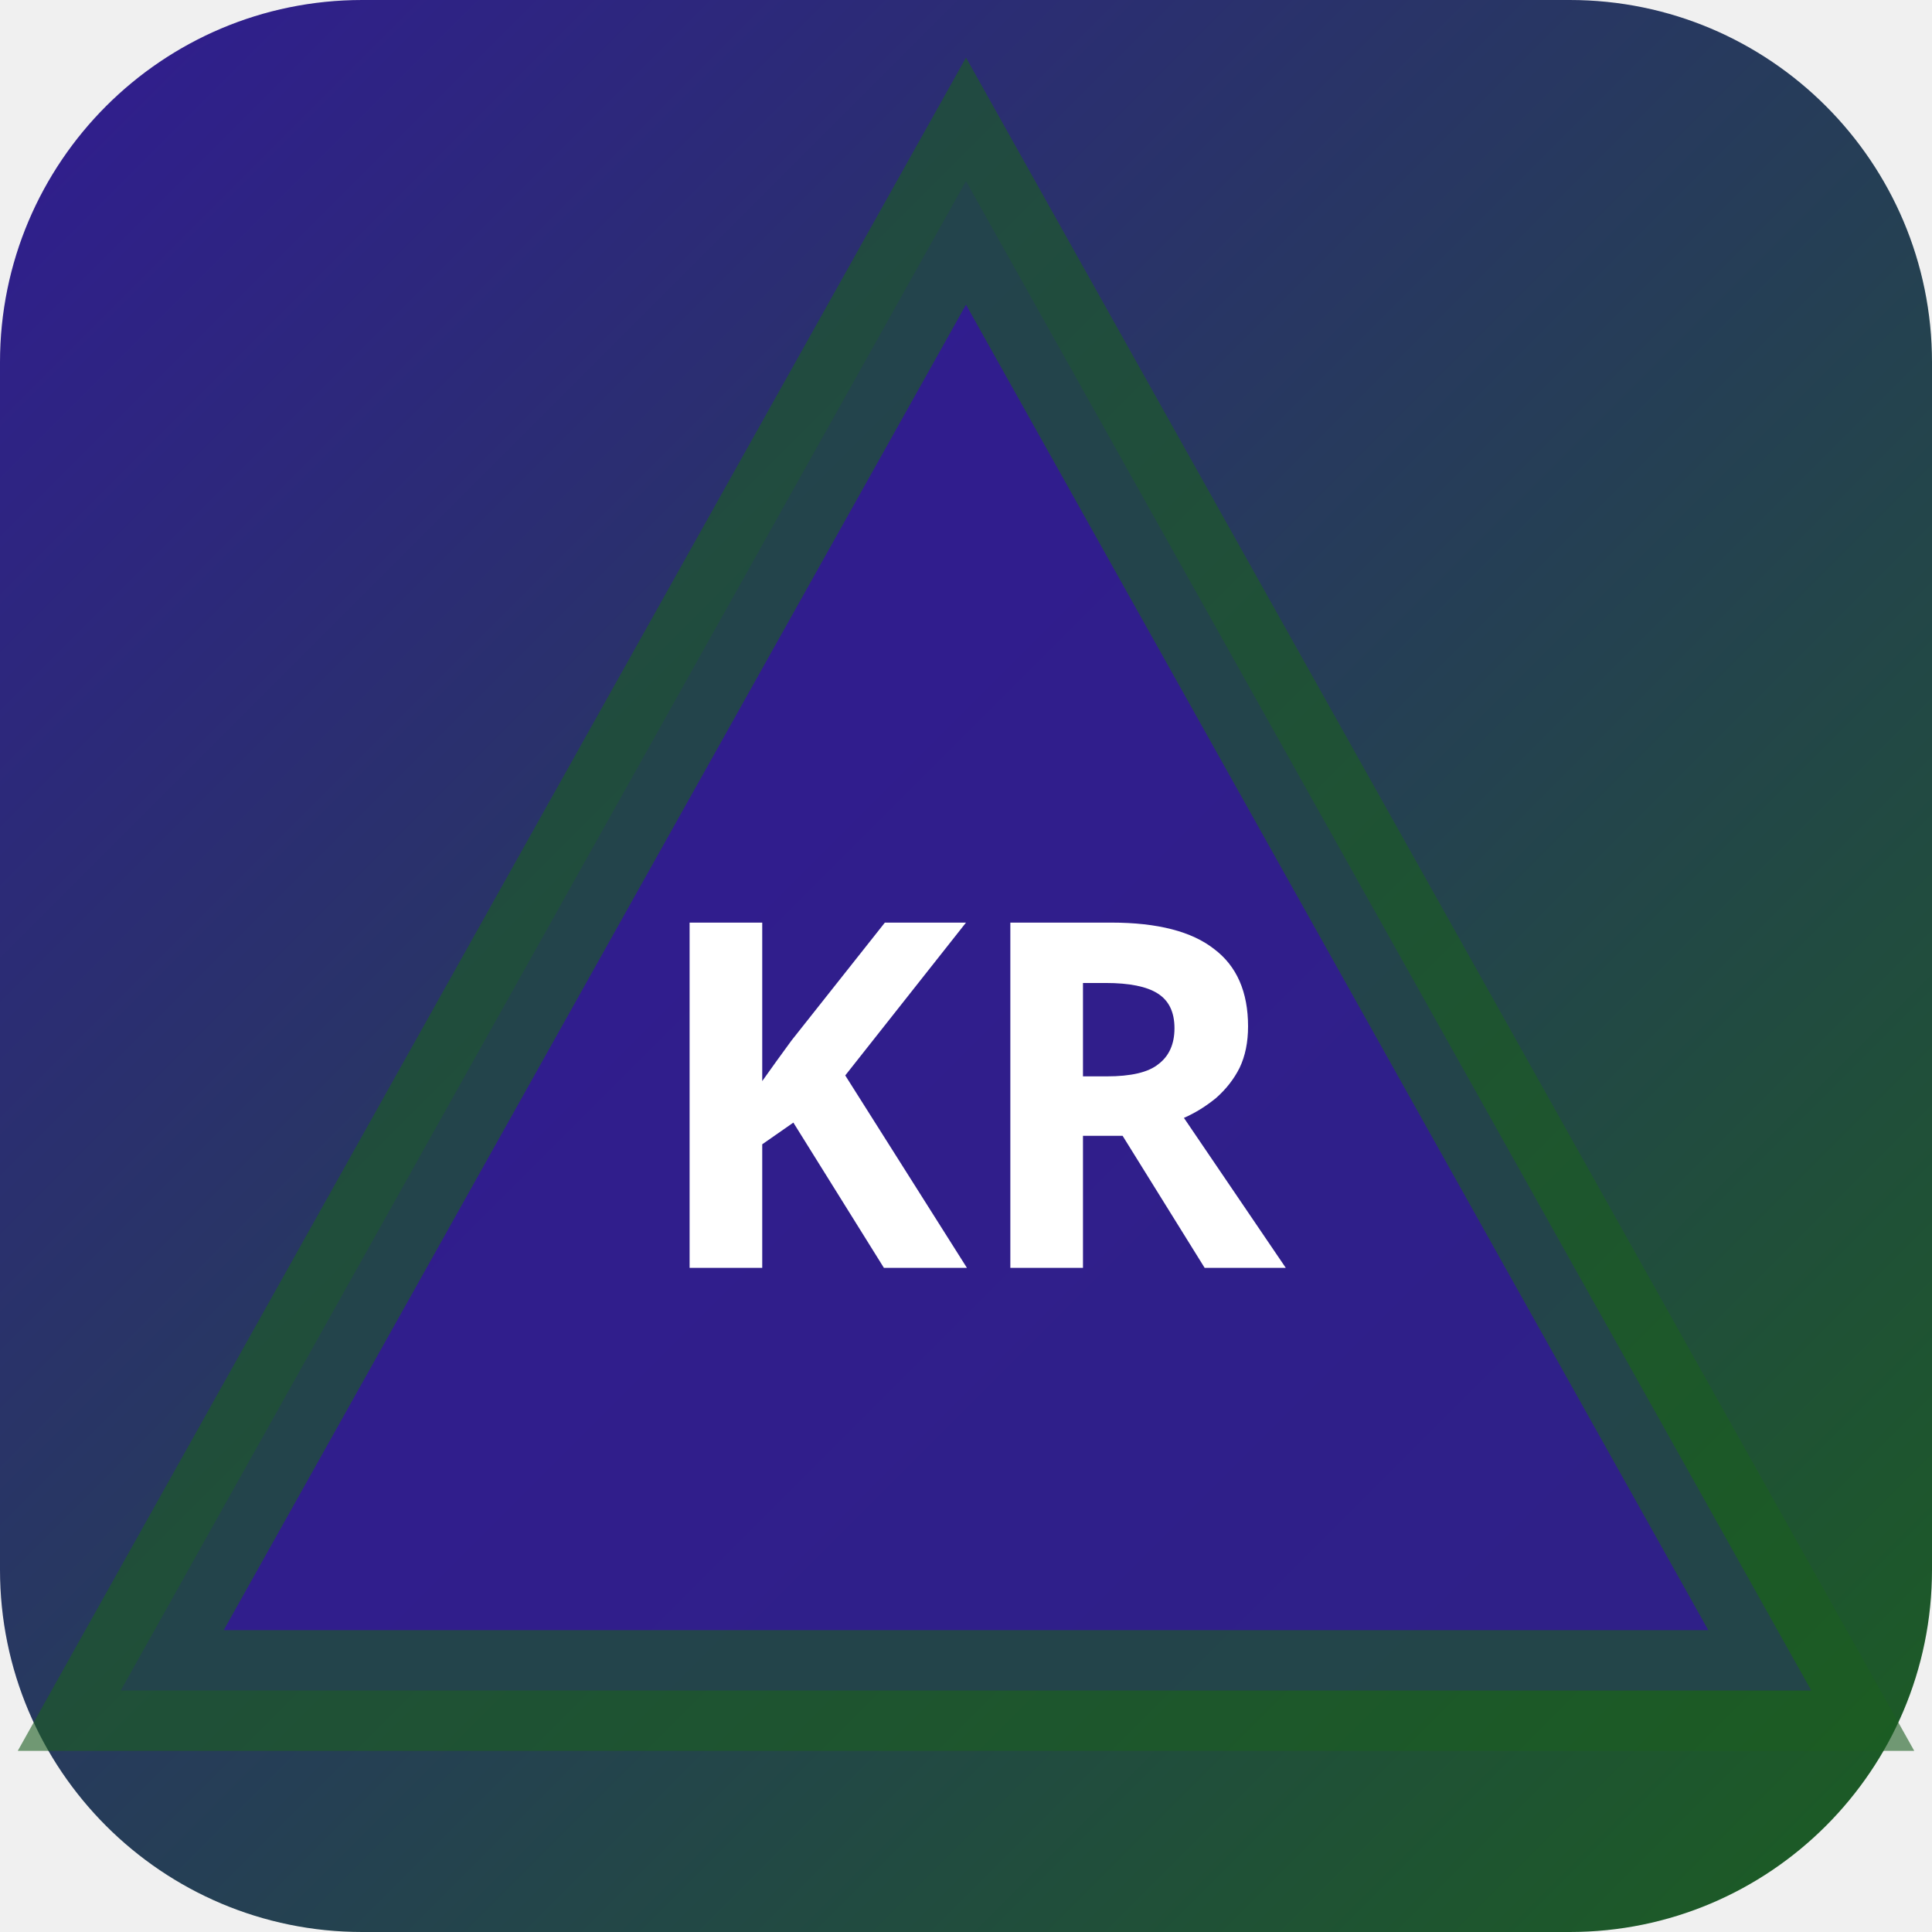
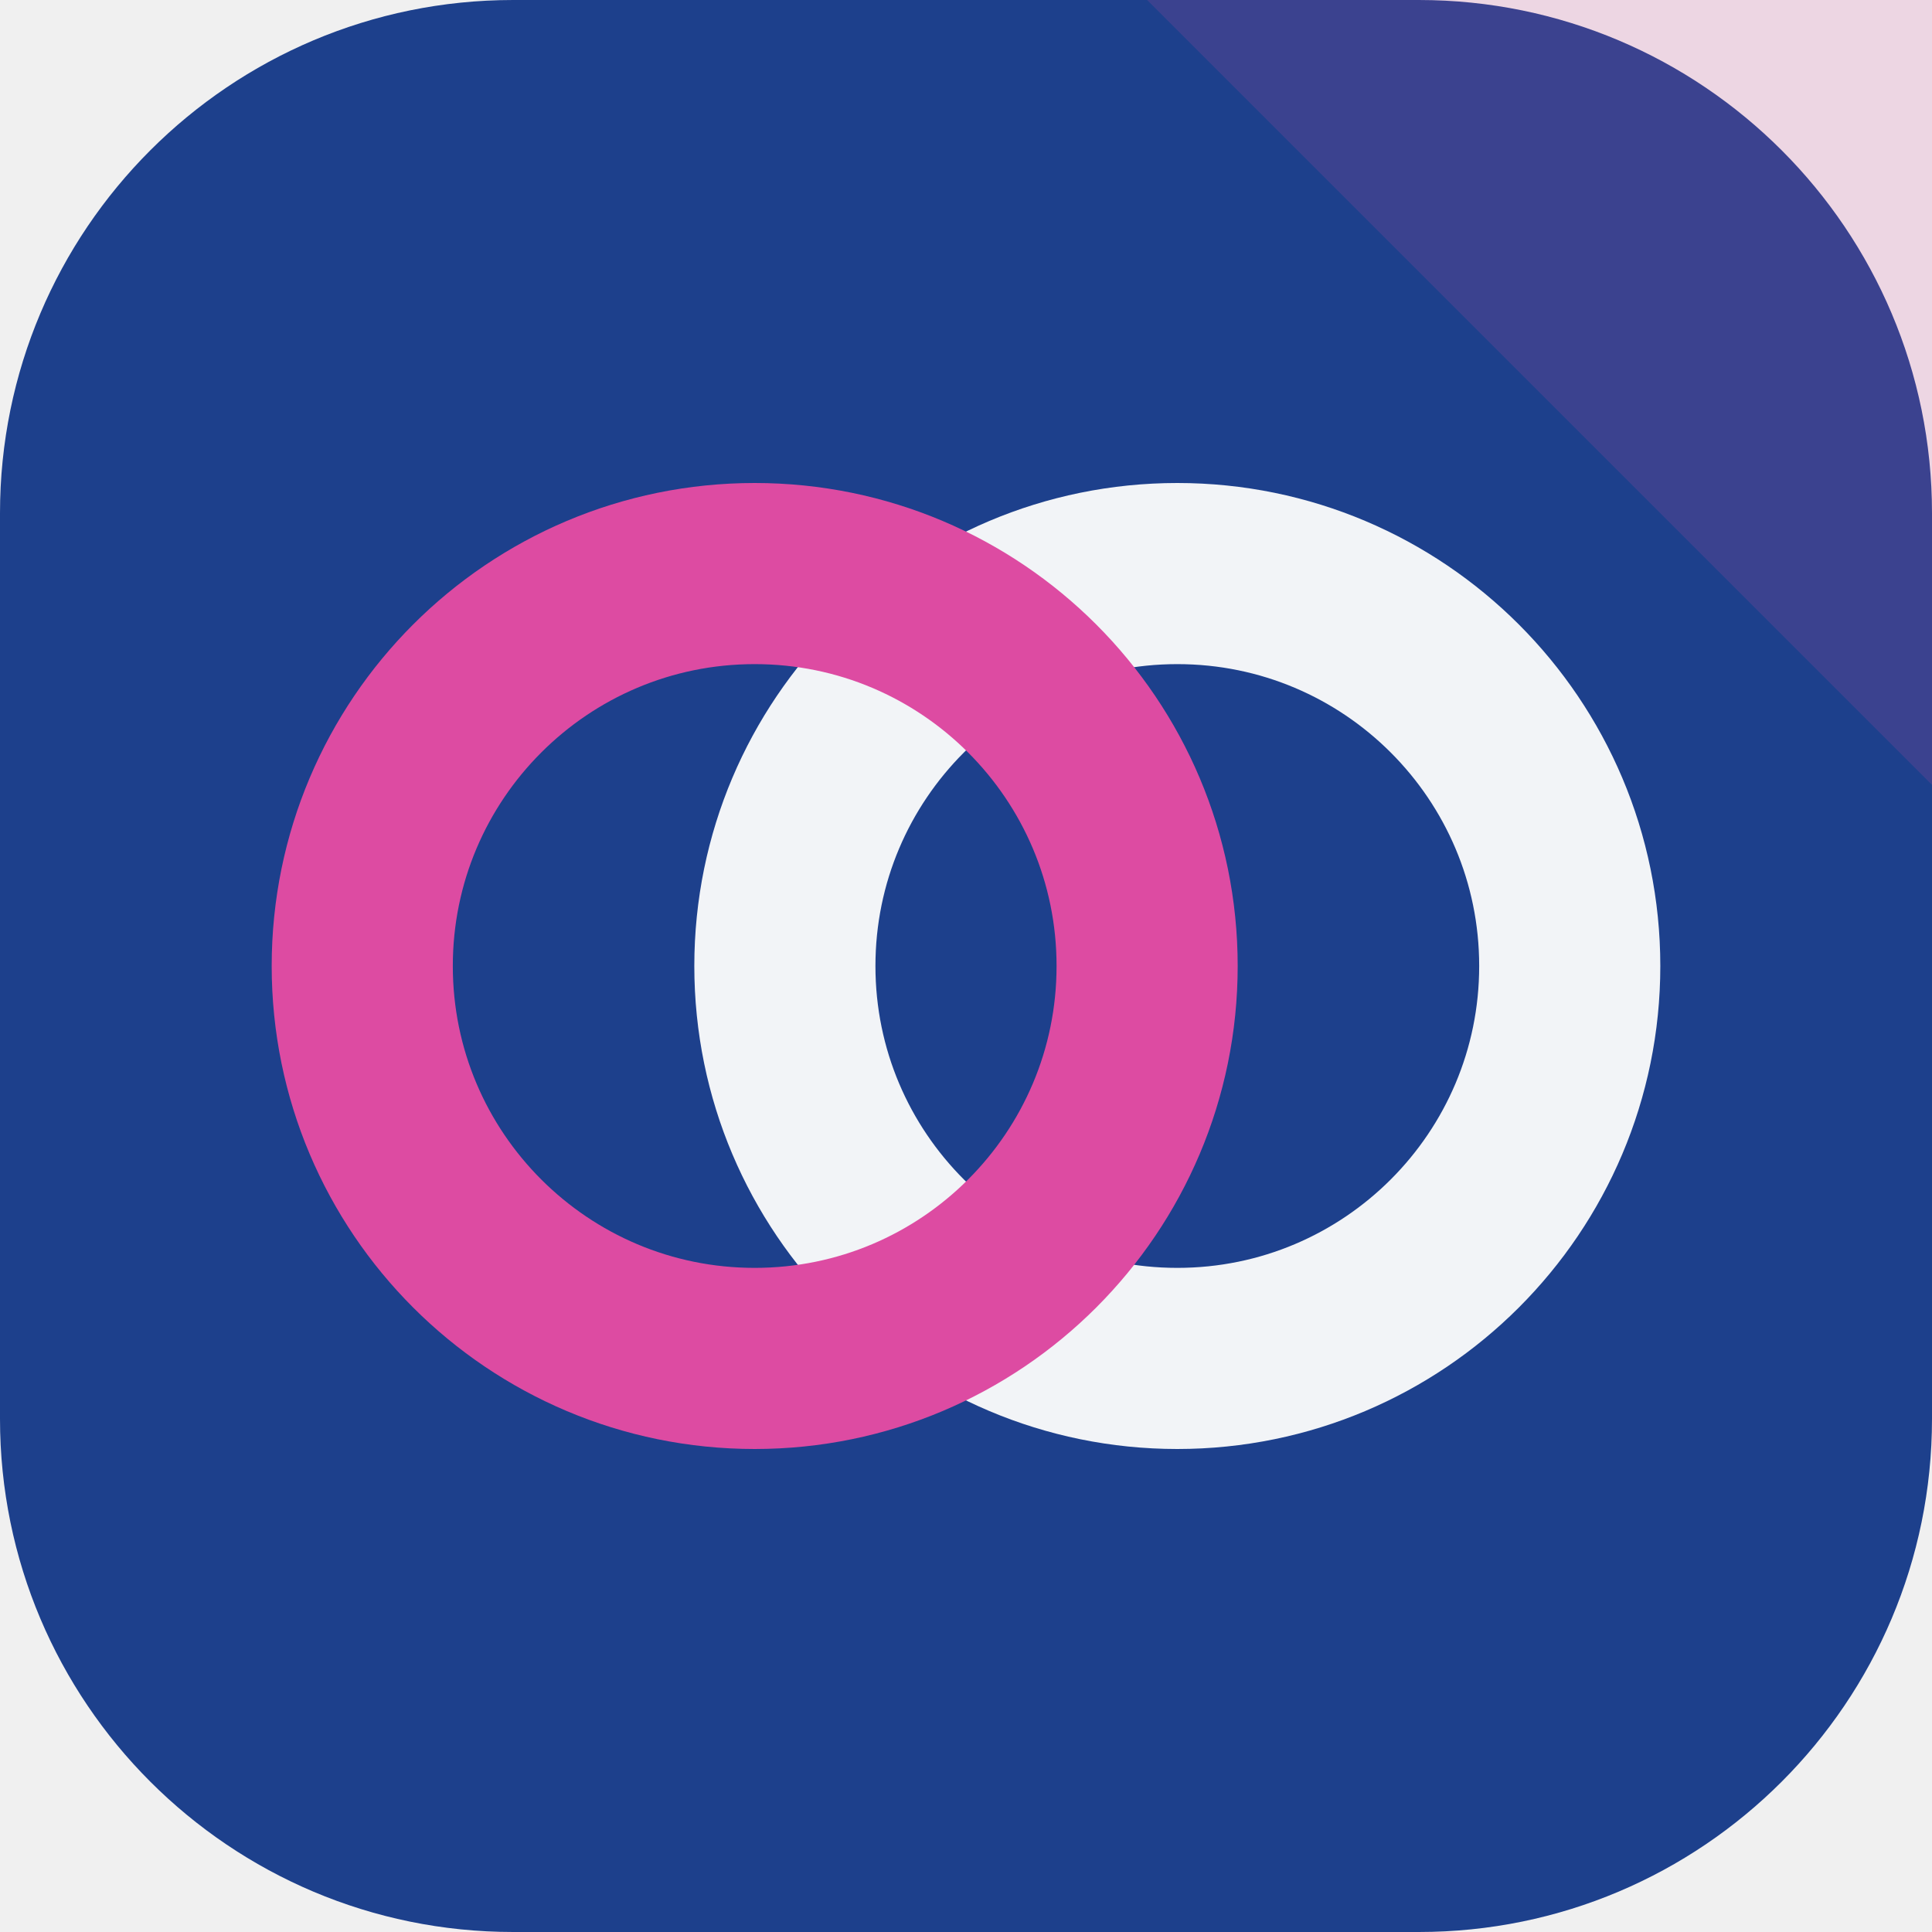
- <svg xmlns="http://www.w3.org/2000/svg" width="32" height="32" viewBox="0 0 32 32">
-   <defs>
-     <linearGradient id="bgkr-p" x1="0" y1="0" x2="1" y2="1">
-       <stop offset="0%" stop-color="#311b92" />
-       <stop offset="100%" stop-color="#1b5e20" />
-     </linearGradient>
-   </defs>
-   <rect width="32" height="32" rx="6" fill="url(#bgkr-p)" />
-   <polygon points="16,3 30,28 2,28" fill="rgba(49,27,146,0.9)" stroke="rgba(27,94,32,0.6)" stroke-width="2" />
-   <text x="16" y="21" text-anchor="middle" fill="#fff" font-size="8" font-weight="700" font-family="system-ui">KR</text>
+ <svg xmlns="http://www.w3.org/2000/svg" width="64" height="64" viewBox="0 0 64 64" role="img">
+   <rect width="64" height="64" rx="17" fill="hsl(221 66% 33%)" />
+   <path d="M64 0v26L38 0Z" fill="hsl(324 68% 58%)" opacity="0.16" />
+   <g transform="rotate(180 32 32)">
+     <circle cx="25" cy="32" r="13" fill="none" stroke="hsl(221 24% 96%)" stroke-width="6" />
+     <circle cx="39" cy="32" r="13" fill="none" stroke="hsl(324 68% 58%)" stroke-width="6" />
+   </g>
</svg>
